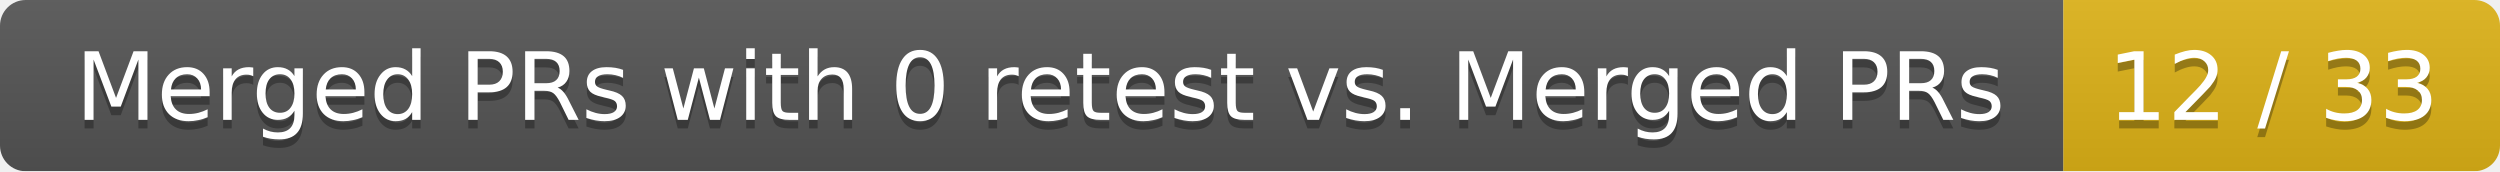
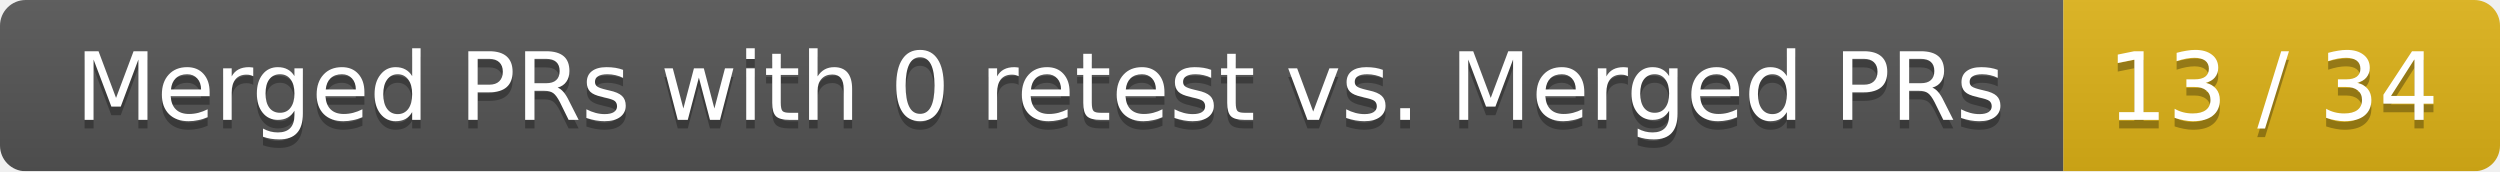
<svg xmlns="http://www.w3.org/2000/svg" width="292" height="20">
  <linearGradient id="smooth" x2="0" y2="100%">
    <stop offset="0" stop-color="#bbb" stop-opacity=".1" />
    <stop offset="1" stop-opacity=".1" />
  </linearGradient>
  <mask id="round">
    <rect width="292" height="20" rx="3" fill="#fff" />
  </mask>
  <g mask="url(#round)">
    <rect width="241" height="20" fill="#555" />
    <rect x="241" width="51" height="20" fill="#dfb317" />
    <rect width="292" height="20" fill="url(#smooth)" />
  </g>
  <g fill="#fff" text-anchor="middle" font-family="DejaVu Sans,Verdana,Geneva,sans-serif" font-size="11">
    <text x="121.5" y="15" fill="#010101" fill-opacity=".3">Merged PRs with 0 retest vs. Merged PRs</text>
    <text x="121.5" y="14">Merged PRs with 0 retest vs. Merged PRs</text>
-     <text x="265.5" y="15" fill="#010101" fill-opacity=".3">12 / 33</text>
-     <text x="265.5" y="14">12 / 33</text>
+     <text x="265.5" y="15" fill="#010101" fill-opacity=".3">13 / 34</text>
+     <text x="265.5" y="14">13 / 34</text>
  </g>
</svg>
